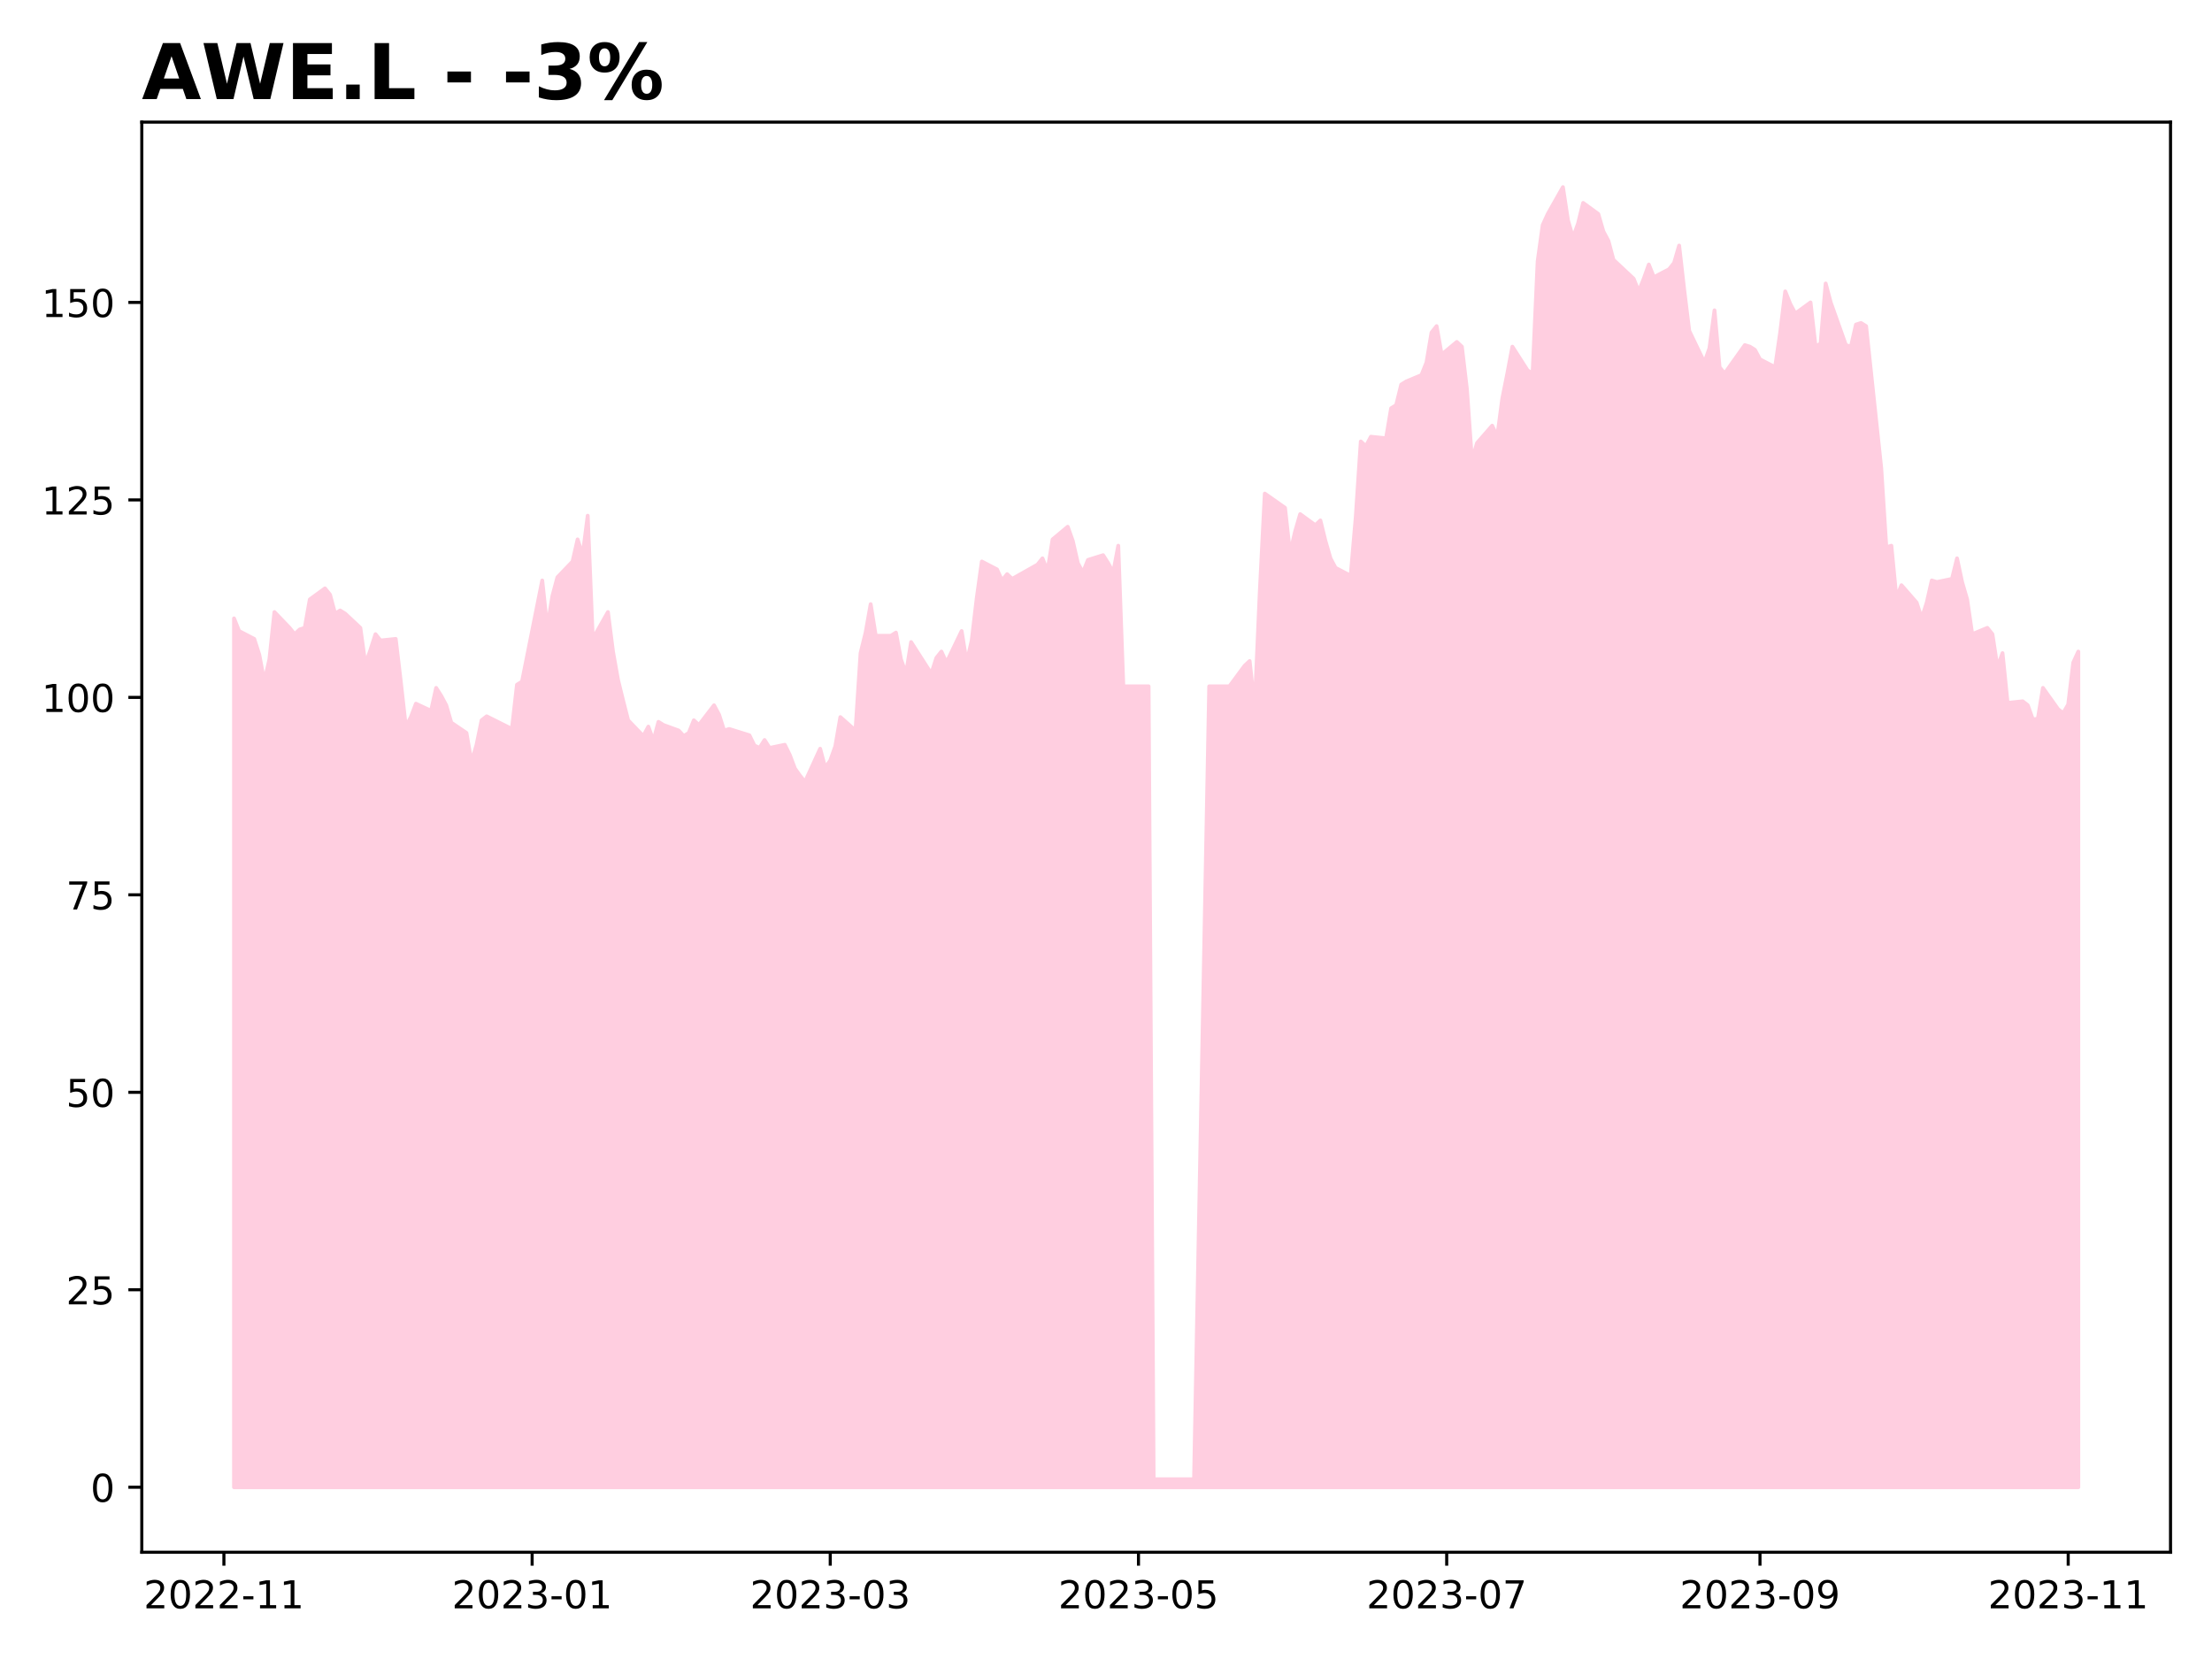
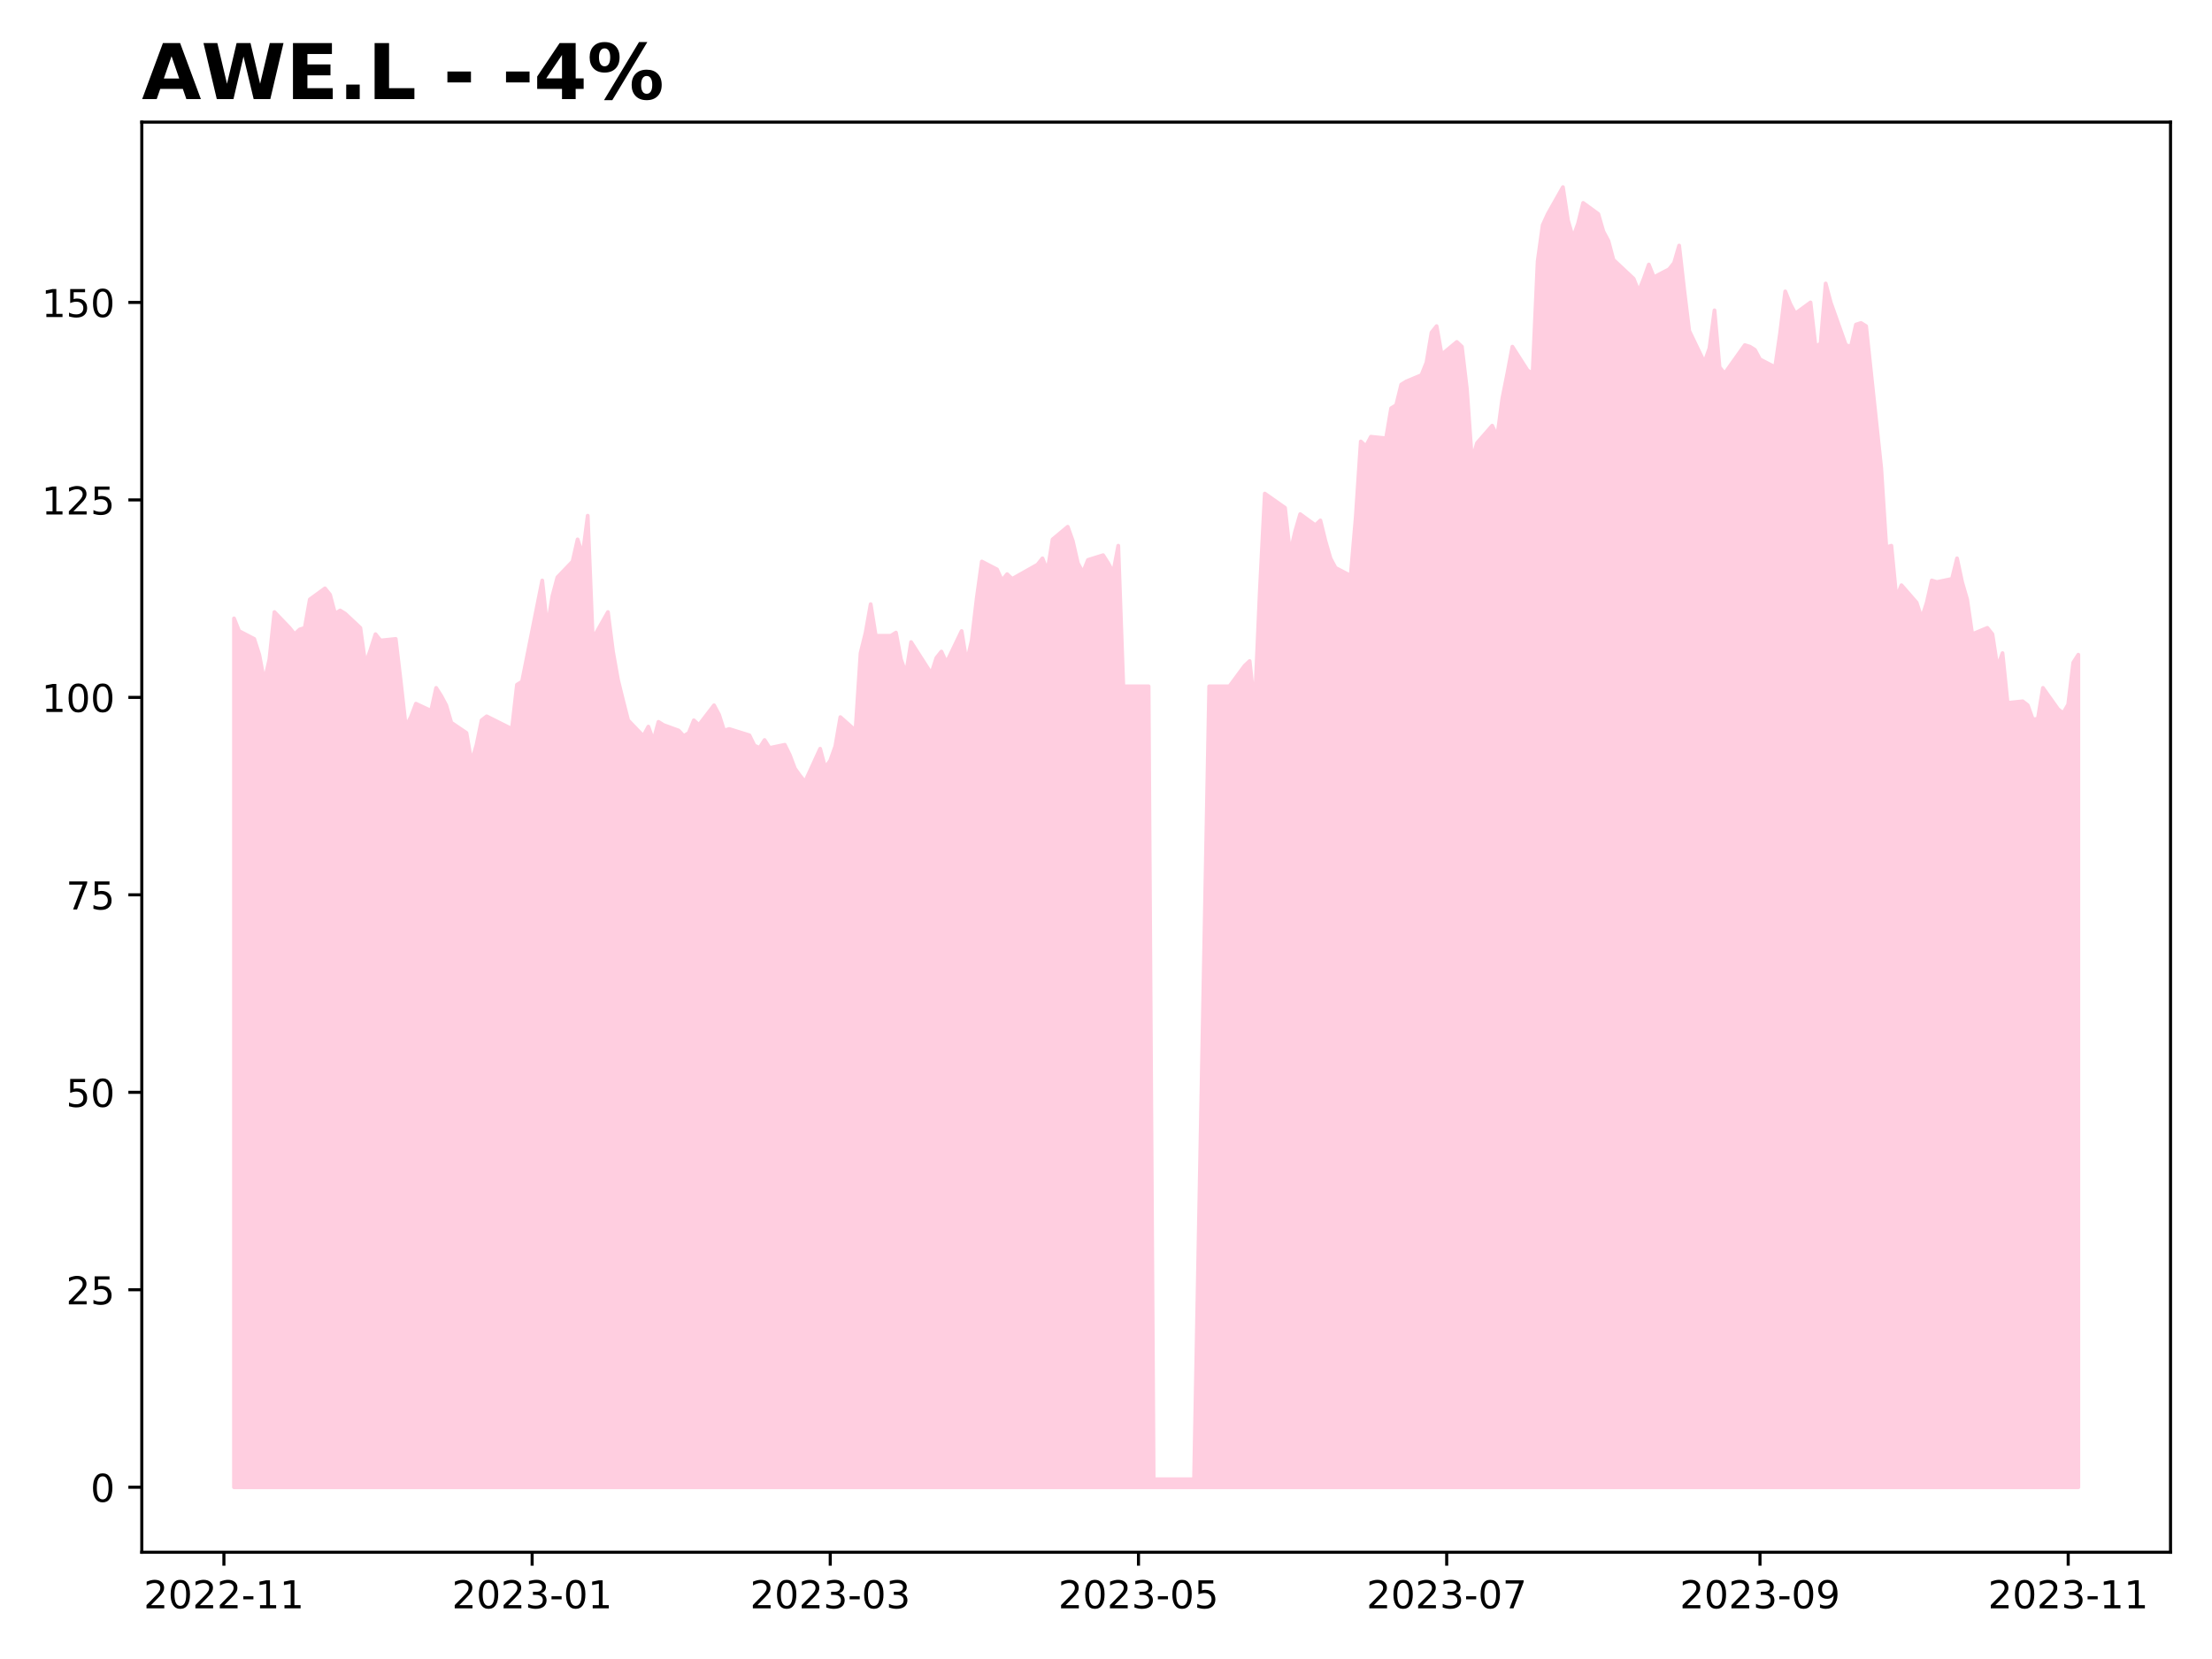
<svg xmlns="http://www.w3.org/2000/svg" xmlns:xlink="http://www.w3.org/1999/xlink" height="432pt" version="1.1" viewBox="0 0 576 432" width="576pt">
  <defs>
    <style type="text/css">
*{stroke-linecap:butt;stroke-linejoin:round;}
  </style>
  </defs>
  <g id="figure_1">
    <g id="patch_1">
      <path d="M 0 432  L 576 432  L 576 0  L 0 0  z " style="fill:#ffffff;" />
    </g>
    <g id="axes_1">
      <g id="patch_2">
        <path d="M 36.925 404.2  L 565.2 404.2  L 565.2 31.8  L 36.925 31.8  z " style="fill:#ffffff;" />
      </g>
      <g id="PolyCollection_1">
        <defs>
-           <path d="M 60.938 -44.727  L 60.938 -270.973  L 62.253 -267.682  L 66.201 -265.625  L 67.516 -261.512  L 68.832 -254.518  L 70.148 -260.277  L 71.464 -272.618  L 75.411 -268.505  L 76.727 -266.859  L 78.042 -268.093  L 79.358 -268.505  L 80.674 -275.909  L 84.621 -278.788  L 85.937 -277.143  L 87.253 -272.207  L 88.568 -273.029  L 89.884 -272.207  L 93.831 -268.505  L 95.147 -259.043  L 96.463 -262.746  L 97.779 -266.859  L 99.094 -265.214  L 103.042 -265.625  L 104.357 -254.518  L 105.673 -242.795  L 106.989 -245.263  L 108.305 -248.76  L 112.252 -246.908  L 113.568 -252.873  L 114.883 -250.816  L 116.199 -248.348  L 117.515 -243.823  L 121.462 -241.149  L 122.778 -233.539  L 124.094 -238.064  L 125.409 -244.44  L 126.725 -245.469  L 133.304 -242.178  L 134.62 -253.696  L 135.935 -254.518  L 141.198 -280.845  L 142.514 -268.505  L 143.83 -276.732  L 145.146 -281.668  L 149.093 -285.781  L 150.409 -291.54  L 151.724 -287.427  L 153.04 -297.711  L 154.356 -265.625  L 158.303 -272.618  L 159.619 -262.334  L 160.935 -254.93  L 162.251 -249.582  L 163.566 -244.44  L 167.514 -240.327  L 168.829 -242.795  L 170.145 -239.093  L 171.461 -244.029  L 172.777 -243.206  L 176.724 -241.766  L 178.04 -240.327  L 179.355 -241.149  L 180.671 -244.44  L 181.987 -243.206  L 185.934 -248.348  L 187.25 -245.88  L 188.566 -241.766  L 189.881 -242.178  L 191.197 -241.766  L 195.144 -240.532  L 196.46 -237.859  L 197.776 -237.242  L 199.092 -239.298  L 200.407 -237.242  L 204.355 -238.064  L 205.67 -235.39  L 206.986 -231.894  L 208.302 -230.043  L 209.618 -228.397  L 213.565 -237.036  L 214.881 -232.1  L 216.196 -233.951  L 217.512 -237.653  L 218.828 -245.263  L 222.775 -241.766  L 224.091 -261.923  L 225.407 -267.271  L 226.722 -274.675  L 228.038 -266.448  L 231.985 -266.448  L 233.301 -267.271  L 234.617 -260.277  L 235.933 -256.575  L 237.248 -264.802  L 241.196 -258.632  L 242.511 -256.575  L 243.827 -260.689  L 245.143 -262.334  L 246.459 -259.455  L 250.406 -267.682  L 251.722 -259.455  L 253.037 -265.214  L 254.353 -276.32  L 255.669 -285.781  L 259.616 -283.725  L 260.932 -280.845  L 262.248 -282.491  L 263.564 -281.257  L 270.142 -284.959  L 271.458 -286.604  L 272.774 -283.313  L 274.09 -291.54  L 278.037 -294.831  L 279.353 -291.129  L 280.668 -285.37  L 281.984 -282.902  L 283.3 -286.193  L 287.247 -287.427  L 288.563 -285.37  L 289.879 -282.902  L 291.194 -289.895  L 292.51 -253.284  L 297.773 -253.284  L 299.089 -253.284  L 300.405 -46.813  L 301.72 -46.813  L 306.983 -46.813  L 308.299 -46.813  L 309.615 -46.813  L 310.931 -46.813  L 314.878 -253.284  L 316.194 -253.284  L 317.509 -253.284  L 318.825 -253.284  L 320.141 -253.284  L 324.088 -258.632  L 325.404 -259.866  L 326.72 -247.731  L 328.035 -277.554  L 329.351 -303.47  L 334.614 -299.768  L 335.93 -287.838  L 337.246 -293.597  L 338.561 -298.122  L 342.509 -295.243  L 343.824 -296.477  L 345.14 -291.129  L 346.456 -286.604  L 347.772 -284.136  L 351.719 -282.079  L 353.035 -297.299  L 354.351 -317.044  L 355.666 -315.81  L 356.982 -318.279  L 360.929 -317.867  L 362.245 -325.683  L 363.561 -326.506  L 364.877 -331.853  L 366.192 -332.676  L 370.14 -334.321  L 371.455 -337.612  L 372.771 -345.428  L 374.087 -347.073  L 375.403 -339.669  L 379.35 -342.96  L 380.666 -341.726  L 381.981 -330.619  L 383.297 -312.108  L 384.613 -316.633  L 388.56 -321.158  L 389.876 -318.279  L 391.192 -328.151  L 392.507 -334.733  L 393.823 -341.726  L 397.77 -335.555  L 399.086 -334.733  L 400.402 -363.939  L 401.718 -373.4  L 403.033 -376.28  L 406.981 -383.273  L 408.296 -374.634  L 409.612 -370.109  L 410.928 -373.812  L 412.244 -379.159  L 416.191 -376.28  L 417.507 -371.755  L 418.822 -369.287  L 420.138 -364.35  L 421.454 -363.116  L 425.401 -359.414  L 426.717 -356.123  L 428.033 -359.414  L 429.348 -363.116  L 430.664 -359.825  L 434.611 -361.882  L 435.927 -363.528  L 437.243 -368.053  L 438.559 -356.535  L 439.874 -345.839  L 443.822 -337.612  L 445.137 -341.314  L 446.453 -351.187  L 447.769 -336.378  L 449.085 -334.733  L 454.348 -342.137  L 455.664 -341.726  L 456.979 -340.903  L 458.295 -338.435  L 462.242 -336.378  L 463.558 -345.428  L 464.874 -356.123  L 466.19 -352.832  L 467.505 -350.364  L 471.453 -353.244  L 472.768 -341.726  L 474.084 -342.549  L 475.4 -358.18  L 476.716 -353.244  L 480.663 -342.137  L 481.979 -341.726  L 483.294 -347.485  L 484.61 -347.896  L 485.926 -347.073  L 489.873 -310.051  L 491.189 -289.484  L 492.505 -289.895  L 493.82 -276.32  L 495.136 -279.611  L 499.083 -275.086  L 500.399 -270.973  L 501.715 -275.064  L 503.031 -280.845  L 504.346 -280.434  L 508.294 -281.257  L 509.609 -286.604  L 510.925 -280.434  L 512.241 -275.909  L 513.557 -266.859  L 517.504 -268.505  L 518.82 -266.859  L 520.135 -258.221  L 521.451 -261.923  L 522.767 -248.965  L 526.714 -249.377  L 528.03 -248.348  L 529.346 -244.646  L 530.661 -244.852  L 531.977 -252.873  L 535.924 -247.32  L 537.24 -246.291  L 538.556 -248.554  L 539.872 -259.455  L 541.188 -262.334  L 541.188 -44.727  L 541.188 -44.727  L 539.872 -44.727  L 538.556 -44.727  L 537.24 -44.727  L 535.924 -44.727  L 531.977 -44.727  L 530.661 -44.727  L 529.346 -44.727  L 528.03 -44.727  L 526.714 -44.727  L 522.767 -44.727  L 521.451 -44.727  L 520.135 -44.727  L 518.82 -44.727  L 517.504 -44.727  L 513.557 -44.727  L 512.241 -44.727  L 510.925 -44.727  L 509.609 -44.727  L 508.294 -44.727  L 504.346 -44.727  L 503.031 -44.727  L 501.715 -44.727  L 500.399 -44.727  L 499.083 -44.727  L 495.136 -44.727  L 493.82 -44.727  L 492.505 -44.727  L 491.189 -44.727  L 489.873 -44.727  L 485.926 -44.727  L 484.61 -44.727  L 483.294 -44.727  L 481.979 -44.727  L 480.663 -44.727  L 476.716 -44.727  L 475.4 -44.727  L 474.084 -44.727  L 472.768 -44.727  L 471.453 -44.727  L 467.505 -44.727  L 466.19 -44.727  L 464.874 -44.727  L 463.558 -44.727  L 462.242 -44.727  L 458.295 -44.727  L 456.979 -44.727  L 455.664 -44.727  L 454.348 -44.727  L 449.085 -44.727  L 447.769 -44.727  L 446.453 -44.727  L 445.137 -44.727  L 443.822 -44.727  L 439.874 -44.727  L 438.559 -44.727  L 437.243 -44.727  L 435.927 -44.727  L 434.611 -44.727  L 430.664 -44.727  L 429.348 -44.727  L 428.033 -44.727  L 426.717 -44.727  L 425.401 -44.727  L 421.454 -44.727  L 420.138 -44.727  L 418.822 -44.727  L 417.507 -44.727  L 416.191 -44.727  L 412.244 -44.727  L 410.928 -44.727  L 409.612 -44.727  L 408.296 -44.727  L 406.981 -44.727  L 403.033 -44.727  L 401.718 -44.727  L 400.402 -44.727  L 399.086 -44.727  L 397.77 -44.727  L 393.823 -44.727  L 392.507 -44.727  L 391.192 -44.727  L 389.876 -44.727  L 388.56 -44.727  L 384.613 -44.727  L 383.297 -44.727  L 381.981 -44.727  L 380.666 -44.727  L 379.35 -44.727  L 375.403 -44.727  L 374.087 -44.727  L 372.771 -44.727  L 371.455 -44.727  L 370.14 -44.727  L 366.192 -44.727  L 364.877 -44.727  L 363.561 -44.727  L 362.245 -44.727  L 360.929 -44.727  L 356.982 -44.727  L 355.666 -44.727  L 354.351 -44.727  L 353.035 -44.727  L 351.719 -44.727  L 347.772 -44.727  L 346.456 -44.727  L 345.14 -44.727  L 343.824 -44.727  L 342.509 -44.727  L 338.561 -44.727  L 337.246 -44.727  L 335.93 -44.727  L 334.614 -44.727  L 329.351 -44.727  L 328.035 -44.727  L 326.72 -44.727  L 325.404 -44.727  L 324.088 -44.727  L 320.141 -44.727  L 318.825 -44.727  L 317.509 -44.727  L 316.194 -44.727  L 314.878 -44.727  L 310.931 -44.727  L 309.615 -44.727  L 308.299 -44.727  L 306.983 -44.727  L 301.72 -44.727  L 300.405 -44.727  L 299.089 -44.727  L 297.773 -44.727  L 292.51 -44.727  L 291.194 -44.727  L 289.879 -44.727  L 288.563 -44.727  L 287.247 -44.727  L 283.3 -44.727  L 281.984 -44.727  L 280.668 -44.727  L 279.353 -44.727  L 278.037 -44.727  L 274.09 -44.727  L 272.774 -44.727  L 271.458 -44.727  L 270.142 -44.727  L 263.564 -44.727  L 262.248 -44.727  L 260.932 -44.727  L 259.616 -44.727  L 255.669 -44.727  L 254.353 -44.727  L 253.037 -44.727  L 251.722 -44.727  L 250.406 -44.727  L 246.459 -44.727  L 245.143 -44.727  L 243.827 -44.727  L 242.511 -44.727  L 241.196 -44.727  L 237.248 -44.727  L 235.933 -44.727  L 234.617 -44.727  L 233.301 -44.727  L 231.985 -44.727  L 228.038 -44.727  L 226.722 -44.727  L 225.407 -44.727  L 224.091 -44.727  L 222.775 -44.727  L 218.828 -44.727  L 217.512 -44.727  L 216.196 -44.727  L 214.881 -44.727  L 213.565 -44.727  L 209.618 -44.727  L 208.302 -44.727  L 206.986 -44.727  L 205.67 -44.727  L 204.355 -44.727  L 200.407 -44.727  L 199.092 -44.727  L 197.776 -44.727  L 196.46 -44.727  L 195.144 -44.727  L 191.197 -44.727  L 189.881 -44.727  L 188.566 -44.727  L 187.25 -44.727  L 185.934 -44.727  L 181.987 -44.727  L 180.671 -44.727  L 179.355 -44.727  L 178.04 -44.727  L 176.724 -44.727  L 172.777 -44.727  L 171.461 -44.727  L 170.145 -44.727  L 168.829 -44.727  L 167.514 -44.727  L 163.566 -44.727  L 162.251 -44.727  L 160.935 -44.727  L 159.619 -44.727  L 158.303 -44.727  L 154.356 -44.727  L 153.04 -44.727  L 151.724 -44.727  L 150.409 -44.727  L 149.093 -44.727  L 145.146 -44.727  L 143.83 -44.727  L 142.514 -44.727  L 141.198 -44.727  L 135.935 -44.727  L 134.62 -44.727  L 133.304 -44.727  L 126.725 -44.727  L 125.409 -44.727  L 124.094 -44.727  L 122.778 -44.727  L 121.462 -44.727  L 117.515 -44.727  L 116.199 -44.727  L 114.883 -44.727  L 113.568 -44.727  L 112.252 -44.727  L 108.305 -44.727  L 106.989 -44.727  L 105.673 -44.727  L 104.357 -44.727  L 103.042 -44.727  L 99.094 -44.727  L 97.779 -44.727  L 96.463 -44.727  L 95.147 -44.727  L 93.831 -44.727  L 89.884 -44.727  L 88.568 -44.727  L 87.253 -44.727  L 85.937 -44.727  L 84.621 -44.727  L 80.674 -44.727  L 79.358 -44.727  L 78.042 -44.727  L 76.727 -44.727  L 75.411 -44.727  L 71.464 -44.727  L 70.148 -44.727  L 68.832 -44.727  L 67.516 -44.727  L 66.201 -44.727  L 62.253 -44.727  L 60.938 -44.727  z " id="m61acdc7b1f" style="stroke:#ffcee0;" />
+           <path d="M 60.938 -44.727  L 60.938 -270.973  L 62.253 -267.682  L 66.201 -265.625  L 67.516 -261.512  L 68.832 -254.518  L 70.148 -260.277  L 71.464 -272.618  L 75.411 -268.505  L 76.727 -266.859  L 78.042 -268.093  L 79.358 -268.505  L 80.674 -275.909  L 84.621 -278.788  L 85.937 -277.143  L 87.253 -272.207  L 88.568 -273.029  L 89.884 -272.207  L 93.831 -268.505  L 95.147 -259.043  L 96.463 -262.746  L 97.779 -266.859  L 99.094 -265.214  L 103.042 -265.625  L 104.357 -254.518  L 105.673 -242.795  L 106.989 -245.263  L 108.305 -248.76  L 112.252 -246.908  L 113.568 -252.873  L 114.883 -250.816  L 116.199 -248.348  L 117.515 -243.823  L 121.462 -241.149  L 122.778 -233.539  L 124.094 -238.064  L 125.409 -244.44  L 126.725 -245.469  L 133.304 -242.178  L 134.62 -253.696  L 135.935 -254.518  L 141.198 -280.845  L 142.514 -268.505  L 143.83 -276.732  L 145.146 -281.668  L 149.093 -285.781  L 150.409 -291.54  L 151.724 -287.427  L 153.04 -297.711  L 154.356 -265.625  L 158.303 -272.618  L 159.619 -262.334  L 160.935 -254.93  L 162.251 -249.582  L 163.566 -244.44  L 167.514 -240.327  L 168.829 -242.795  L 170.145 -239.093  L 171.461 -244.029  L 172.777 -243.206  L 176.724 -241.766  L 178.04 -240.327  L 179.355 -241.149  L 180.671 -244.44  L 181.987 -243.206  L 185.934 -248.348  L 187.25 -245.88  L 188.566 -241.766  L 189.881 -242.178  L 191.197 -241.766  L 195.144 -240.532  L 196.46 -237.859  L 197.776 -237.242  L 199.092 -239.298  L 200.407 -237.242  L 204.355 -238.064  L 205.67 -235.39  L 206.986 -231.894  L 208.302 -230.043  L 209.618 -228.397  L 213.565 -237.036  L 214.881 -232.1  L 216.196 -233.951  L 217.512 -237.653  L 218.828 -245.263  L 222.775 -241.766  L 224.091 -261.923  L 225.407 -267.271  L 226.722 -274.675  L 228.038 -266.448  L 231.985 -266.448  L 233.301 -267.271  L 234.617 -260.277  L 235.933 -256.575  L 237.248 -264.802  L 241.196 -258.632  L 242.511 -256.575  L 243.827 -260.689  L 245.143 -262.334  L 246.459 -259.455  L 250.406 -267.682  L 251.722 -259.455  L 253.037 -265.214  L 254.353 -276.32  L 255.669 -285.781  L 259.616 -283.725  L 260.932 -280.845  L 262.248 -282.491  L 263.564 -281.257  L 270.142 -284.959  L 271.458 -286.604  L 272.774 -283.313  L 274.09 -291.54  L 278.037 -294.831  L 279.353 -291.129  L 280.668 -285.37  L 281.984 -282.902  L 283.3 -286.193  L 287.247 -287.427  L 288.563 -285.37  L 289.879 -282.902  L 291.194 -289.895  L 292.51 -253.284  L 297.773 -253.284  L 299.089 -253.284  L 300.405 -46.813  L 301.72 -46.813  L 306.983 -46.813  L 308.299 -46.813  L 309.615 -46.813  L 310.931 -46.813  L 314.878 -253.284  L 316.194 -253.284  L 317.509 -253.284  L 318.825 -253.284  L 320.141 -253.284  L 324.088 -258.632  L 325.404 -259.866  L 326.72 -247.731  L 328.035 -277.554  L 329.351 -303.47  L 334.614 -299.768  L 335.93 -287.838  L 337.246 -293.597  L 338.561 -298.122  L 342.509 -295.243  L 343.824 -296.477  L 345.14 -291.129  L 346.456 -286.604  L 347.772 -284.136  L 351.719 -282.079  L 353.035 -297.299  L 354.351 -317.044  L 355.666 -315.81  L 356.982 -318.279  L 360.929 -317.867  L 362.245 -325.683  L 363.561 -326.506  L 364.877 -331.853  L 366.192 -332.676  L 370.14 -334.321  L 371.455 -337.612  L 372.771 -345.428  L 374.087 -347.073  L 375.403 -339.669  L 379.35 -342.96  L 380.666 -341.726  L 381.981 -330.619  L 383.297 -312.108  L 384.613 -316.633  L 388.56 -321.158  L 389.876 -318.279  L 391.192 -328.151  L 392.507 -334.733  L 393.823 -341.726  L 397.77 -335.555  L 399.086 -334.733  L 400.402 -363.939  L 401.718 -373.4  L 403.033 -376.28  L 406.981 -383.273  L 408.296 -374.634  L 409.612 -370.109  L 410.928 -373.812  L 412.244 -379.159  L 416.191 -376.28  L 417.507 -371.755  L 418.822 -369.287  L 420.138 -364.35  L 421.454 -363.116  L 425.401 -359.414  L 426.717 -356.123  L 428.033 -359.414  L 429.348 -363.116  L 430.664 -359.825  L 434.611 -361.882  L 435.927 -363.528  L 437.243 -368.053  L 438.559 -356.535  L 439.874 -345.839  L 443.822 -337.612  L 445.137 -341.314  L 446.453 -351.187  L 447.769 -336.378  L 449.085 -334.733  L 454.348 -342.137  L 455.664 -341.726  L 456.979 -340.903  L 458.295 -338.435  L 462.242 -336.378  L 463.558 -345.428  L 464.874 -356.123  L 466.19 -352.832  L 467.505 -350.364  L 471.453 -353.244  L 472.768 -341.726  L 474.084 -342.549  L 475.4 -358.18  L 476.716 -353.244  L 480.663 -342.137  L 481.979 -341.726  L 483.294 -347.485  L 484.61 -347.896  L 485.926 -347.073  L 489.873 -310.051  L 491.189 -289.484  L 492.505 -289.895  L 493.82 -276.32  L 495.136 -279.611  L 499.083 -275.086  L 500.399 -270.973  L 501.715 -275.064  L 503.031 -280.845  L 504.346 -280.434  L 508.294 -281.257  L 509.609 -286.604  L 510.925 -280.434  L 512.241 -275.909  L 513.557 -266.859  L 517.504 -268.505  L 518.82 -266.859  L 520.135 -258.221  L 521.451 -261.923  L 522.767 -248.965  L 526.714 -249.377  L 528.03 -248.348  L 529.346 -244.646  L 530.661 -244.852  L 531.977 -252.873  L 535.924 -247.32  L 537.24 -246.291  L 538.556 -248.554  L 539.872 -259.455  L 541.188 -261.512  L 541.188 -44.727  L 541.188 -44.727  L 539.872 -44.727  L 538.556 -44.727  L 537.24 -44.727  L 535.924 -44.727  L 531.977 -44.727  L 530.661 -44.727  L 529.346 -44.727  L 528.03 -44.727  L 526.714 -44.727  L 522.767 -44.727  L 521.451 -44.727  L 520.135 -44.727  L 518.82 -44.727  L 517.504 -44.727  L 513.557 -44.727  L 512.241 -44.727  L 510.925 -44.727  L 509.609 -44.727  L 508.294 -44.727  L 504.346 -44.727  L 503.031 -44.727  L 501.715 -44.727  L 500.399 -44.727  L 499.083 -44.727  L 495.136 -44.727  L 493.82 -44.727  L 492.505 -44.727  L 491.189 -44.727  L 489.873 -44.727  L 485.926 -44.727  L 484.61 -44.727  L 483.294 -44.727  L 481.979 -44.727  L 480.663 -44.727  L 476.716 -44.727  L 475.4 -44.727  L 474.084 -44.727  L 472.768 -44.727  L 471.453 -44.727  L 467.505 -44.727  L 466.19 -44.727  L 464.874 -44.727  L 463.558 -44.727  L 462.242 -44.727  L 458.295 -44.727  L 456.979 -44.727  L 455.664 -44.727  L 454.348 -44.727  L 449.085 -44.727  L 447.769 -44.727  L 446.453 -44.727  L 445.137 -44.727  L 443.822 -44.727  L 439.874 -44.727  L 438.559 -44.727  L 437.243 -44.727  L 435.927 -44.727  L 434.611 -44.727  L 430.664 -44.727  L 429.348 -44.727  L 428.033 -44.727  L 426.717 -44.727  L 425.401 -44.727  L 421.454 -44.727  L 420.138 -44.727  L 418.822 -44.727  L 417.507 -44.727  L 416.191 -44.727  L 412.244 -44.727  L 410.928 -44.727  L 409.612 -44.727  L 408.296 -44.727  L 406.981 -44.727  L 403.033 -44.727  L 401.718 -44.727  L 400.402 -44.727  L 399.086 -44.727  L 397.77 -44.727  L 393.823 -44.727  L 392.507 -44.727  L 391.192 -44.727  L 389.876 -44.727  L 388.56 -44.727  L 384.613 -44.727  L 383.297 -44.727  L 381.981 -44.727  L 380.666 -44.727  L 379.35 -44.727  L 375.403 -44.727  L 374.087 -44.727  L 372.771 -44.727  L 371.455 -44.727  L 370.14 -44.727  L 366.192 -44.727  L 364.877 -44.727  L 363.561 -44.727  L 362.245 -44.727  L 360.929 -44.727  L 356.982 -44.727  L 355.666 -44.727  L 354.351 -44.727  L 353.035 -44.727  L 351.719 -44.727  L 347.772 -44.727  L 346.456 -44.727  L 345.14 -44.727  L 343.824 -44.727  L 342.509 -44.727  L 338.561 -44.727  L 337.246 -44.727  L 335.93 -44.727  L 334.614 -44.727  L 329.351 -44.727  L 328.035 -44.727  L 326.72 -44.727  L 325.404 -44.727  L 324.088 -44.727  L 320.141 -44.727  L 318.825 -44.727  L 317.509 -44.727  L 316.194 -44.727  L 314.878 -44.727  L 310.931 -44.727  L 309.615 -44.727  L 308.299 -44.727  L 306.983 -44.727  L 301.72 -44.727  L 300.405 -44.727  L 299.089 -44.727  L 297.773 -44.727  L 292.51 -44.727  L 291.194 -44.727  L 289.879 -44.727  L 288.563 -44.727  L 287.247 -44.727  L 283.3 -44.727  L 281.984 -44.727  L 280.668 -44.727  L 279.353 -44.727  L 278.037 -44.727  L 274.09 -44.727  L 272.774 -44.727  L 271.458 -44.727  L 270.142 -44.727  L 263.564 -44.727  L 262.248 -44.727  L 260.932 -44.727  L 259.616 -44.727  L 255.669 -44.727  L 254.353 -44.727  L 253.037 -44.727  L 251.722 -44.727  L 250.406 -44.727  L 246.459 -44.727  L 245.143 -44.727  L 243.827 -44.727  L 242.511 -44.727  L 241.196 -44.727  L 237.248 -44.727  L 235.933 -44.727  L 234.617 -44.727  L 233.301 -44.727  L 231.985 -44.727  L 228.038 -44.727  L 226.722 -44.727  L 225.407 -44.727  L 224.091 -44.727  L 222.775 -44.727  L 218.828 -44.727  L 217.512 -44.727  L 216.196 -44.727  L 214.881 -44.727  L 213.565 -44.727  L 209.618 -44.727  L 208.302 -44.727  L 206.986 -44.727  L 205.67 -44.727  L 204.355 -44.727  L 200.407 -44.727  L 199.092 -44.727  L 197.776 -44.727  L 196.46 -44.727  L 195.144 -44.727  L 191.197 -44.727  L 189.881 -44.727  L 188.566 -44.727  L 187.25 -44.727  L 185.934 -44.727  L 181.987 -44.727  L 180.671 -44.727  L 179.355 -44.727  L 178.04 -44.727  L 176.724 -44.727  L 172.777 -44.727  L 171.461 -44.727  L 170.145 -44.727  L 168.829 -44.727  L 167.514 -44.727  L 163.566 -44.727  L 162.251 -44.727  L 160.935 -44.727  L 159.619 -44.727  L 158.303 -44.727  L 154.356 -44.727  L 153.04 -44.727  L 151.724 -44.727  L 150.409 -44.727  L 149.093 -44.727  L 145.146 -44.727  L 143.83 -44.727  L 142.514 -44.727  L 141.198 -44.727  L 135.935 -44.727  L 134.62 -44.727  L 133.304 -44.727  L 126.725 -44.727  L 125.409 -44.727  L 124.094 -44.727  L 122.778 -44.727  L 121.462 -44.727  L 117.515 -44.727  L 116.199 -44.727  L 114.883 -44.727  L 113.568 -44.727  L 112.252 -44.727  L 108.305 -44.727  L 106.989 -44.727  L 105.673 -44.727  L 104.357 -44.727  L 103.042 -44.727  L 99.094 -44.727  L 97.779 -44.727  L 96.463 -44.727  L 95.147 -44.727  L 93.831 -44.727  L 89.884 -44.727  L 88.568 -44.727  L 87.253 -44.727  L 85.937 -44.727  L 84.621 -44.727  L 80.674 -44.727  L 79.358 -44.727  L 78.042 -44.727  L 76.727 -44.727  L 75.411 -44.727  L 71.464 -44.727  L 70.148 -44.727  L 68.832 -44.727  L 67.516 -44.727  L 66.201 -44.727  L 62.253 -44.727  L 60.938 -44.727  z " id="md0bcd50d4d" style="stroke:#ffcee0;" />
        </defs>
-         <g clip-path="url(#p9b1848b311)">
-           <use style="fill:#ffcee0;stroke:#ffcee0;" x="0" xlink:href="#m61acdc7b1f" y="432" />
+         <g clip-path="url(#p7a5b6d6c84)">
+           <use style="fill:#ffcee0;stroke:#ffcee0;" x="0" xlink:href="#md0bcd50d4d" y="432" />
        </g>
      </g>
      <g id="matplotlib.axis_1">
        <g id="xtick_1">
          <g id="line2d_1">
            <defs>
-               <path d="M 0 0  L 0 3.5  " id="m94a1641179" style="stroke:#000000;stroke-width:0.8;" />
-             </defs>
-             <g>
-               <use style="stroke:#000000;stroke-width:0.8;" x="58.306" xlink:href="#m94a1641179" y="404.2" />
+               <path d="M 0 0  L 0 3.5  " id="m3a9a23a371" style="stroke:#000000;stroke-width:0.8;" />
+             </defs>
+             <g>
+               <use style="stroke:#000000;stroke-width:0.8;" x="58.306" xlink:href="#m3a9a23a371" y="404.2" />
            </g>
          </g>
          <g id="text_1">
            <defs>
              <path d="M 19.188 8.297  L 53.609 8.297  L 53.609 0  L 7.328 0  L 7.328 8.297  Q 12.938 14.109 22.625 23.891  Q 32.328 33.688 34.812 36.531  Q 39.547 41.844 41.422 45.531  Q 43.312 49.219 43.312 52.781  Q 43.312 58.594 39.234 62.25  Q 35.156 65.922 28.609 65.922  Q 23.969 65.922 18.812 64.312  Q 13.672 62.703 7.812 59.422  L 7.812 69.391  Q 13.766 71.781 18.938 73  Q 24.125 74.219 28.422 74.219  Q 39.75 74.219 46.484 68.547  Q 53.219 62.891 53.219 53.422  Q 53.219 48.922 51.531 44.891  Q 49.859 40.875 45.406 35.406  Q 44.188 33.984 37.641 27.219  Q 31.109 20.453 19.188 8.297  z " id="DejaVuSans-50" />
              <path d="M 31.781 66.406  Q 24.172 66.406 20.328 58.906  Q 16.5 51.422 16.5 36.375  Q 16.5 21.391 20.328 13.891  Q 24.172 6.391 31.781 6.391  Q 39.453 6.391 43.281 13.891  Q 47.125 21.391 47.125 36.375  Q 47.125 51.422 43.281 58.906  Q 39.453 66.406 31.781 66.406  z M 31.781 74.219  Q 44.047 74.219 50.516 64.516  Q 56.984 54.828 56.984 36.375  Q 56.984 17.969 50.516 8.266  Q 44.047 -1.422 31.781 -1.422  Q 19.531 -1.422 13.062 8.266  Q 6.594 17.969 6.594 36.375  Q 6.594 54.828 13.062 64.516  Q 19.531 74.219 31.781 74.219  z " id="DejaVuSans-48" />
              <path d="M 4.891 31.391  L 31.203 31.391  L 31.203 23.391  L 4.891 23.391  z " id="DejaVuSans-45" />
              <path d="M 12.406 8.297  L 28.516 8.297  L 28.516 63.922  L 10.984 60.406  L 10.984 69.391  L 28.422 72.906  L 38.281 72.906  L 38.281 8.297  L 54.391 8.297  L 54.391 0  L 12.406 0  z " id="DejaVuSans-49" />
            </defs>
            <g transform="translate(37.41459 418.7984)scale(0.1 -0.1)">
              <use xlink:href="#DejaVuSans-50" />
              <use x="63.623" xlink:href="#DejaVuSans-48" />
              <use x="127.246" xlink:href="#DejaVuSans-50" />
              <use x="190.869" xlink:href="#DejaVuSans-50" />
              <use x="254.492" xlink:href="#DejaVuSans-45" />
              <use x="290.576" xlink:href="#DejaVuSans-49" />
              <use x="354.199" xlink:href="#DejaVuSans-49" />
            </g>
          </g>
        </g>
        <g id="xtick_2">
          <g id="line2d_2">
            <g>
-               <use style="stroke:#000000;stroke-width:0.8;" x="138.567" xlink:href="#m94a1641179" y="404.2" />
+               <use style="stroke:#000000;stroke-width:0.8;" x="138.567" xlink:href="#m3a9a23a371" y="404.2" />
            </g>
          </g>
          <g id="text_2">
            <defs>
              <path d="M 40.578 39.312  Q 47.656 37.797 51.625 33  Q 55.609 28.219 55.609 21.188  Q 55.609 10.406 48.188 4.484  Q 40.766 -1.422 27.094 -1.422  Q 22.516 -1.422 17.656 -0.516  Q 12.797 0.391 7.625 2.203  L 7.625 11.719  Q 11.719 9.328 16.594 8.109  Q 21.484 6.891 26.812 6.891  Q 36.078 6.891 40.938 10.547  Q 45.797 14.203 45.797 21.188  Q 45.797 27.641 41.281 31.266  Q 36.766 34.906 28.719 34.906  L 20.219 34.906  L 20.219 43.016  L 29.109 43.016  Q 36.375 43.016 40.234 45.922  Q 44.094 48.828 44.094 54.297  Q 44.094 59.906 40.109 62.906  Q 36.141 65.922 28.719 65.922  Q 24.656 65.922 20.016 65.031  Q 15.375 64.156 9.812 62.312  L 9.812 71.094  Q 15.438 72.656 20.344 73.438  Q 25.25 74.219 29.594 74.219  Q 40.828 74.219 47.359 69.109  Q 53.906 64.016 53.906 55.328  Q 53.906 49.266 50.438 45.094  Q 46.969 40.922 40.578 39.312  z " id="DejaVuSans-51" />
            </defs>
            <g transform="translate(117.6755 418.7984)scale(0.1 -0.1)">
              <use xlink:href="#DejaVuSans-50" />
              <use x="63.623" xlink:href="#DejaVuSans-48" />
              <use x="127.246" xlink:href="#DejaVuSans-50" />
              <use x="190.869" xlink:href="#DejaVuSans-51" />
              <use x="254.492" xlink:href="#DejaVuSans-45" />
              <use x="290.576" xlink:href="#DejaVuSans-48" />
              <use x="354.199" xlink:href="#DejaVuSans-49" />
            </g>
          </g>
        </g>
        <g id="xtick_3">
          <g id="line2d_3">
            <g>
-               <use style="stroke:#000000;stroke-width:0.8;" x="216.196" xlink:href="#m94a1641179" y="404.2" />
+               <use style="stroke:#000000;stroke-width:0.8;" x="216.196" xlink:href="#m3a9a23a371" y="404.2" />
            </g>
          </g>
          <g id="text_3">
            <g transform="translate(195.305 418.7984)scale(0.1 -0.1)">
              <use xlink:href="#DejaVuSans-50" />
              <use x="63.623" xlink:href="#DejaVuSans-48" />
              <use x="127.246" xlink:href="#DejaVuSans-50" />
              <use x="190.869" xlink:href="#DejaVuSans-51" />
              <use x="254.492" xlink:href="#DejaVuSans-45" />
              <use x="290.576" xlink:href="#DejaVuSans-48" />
              <use x="354.199" xlink:href="#DejaVuSans-51" />
            </g>
          </g>
        </g>
        <g id="xtick_4">
          <g id="line2d_4">
            <g>
-               <use style="stroke:#000000;stroke-width:0.8;" x="296.457" xlink:href="#m94a1641179" y="404.2" />
+               <use style="stroke:#000000;stroke-width:0.8;" x="296.457" xlink:href="#m3a9a23a371" y="404.2" />
            </g>
          </g>
          <g id="text_4">
            <defs>
              <path d="M 10.797 72.906  L 49.516 72.906  L 49.516 64.594  L 19.828 64.594  L 19.828 46.734  Q 21.969 47.469 24.109 47.828  Q 26.266 48.188 28.422 48.188  Q 40.625 48.188 47.75 41.5  Q 54.891 34.812 54.891 23.391  Q 54.891 11.625 47.562 5.094  Q 40.234 -1.422 26.906 -1.422  Q 22.312 -1.422 17.547 -0.641  Q 12.797 0.141 7.719 1.703  L 7.719 11.625  Q 12.109 9.234 16.797 8.062  Q 21.484 6.891 26.703 6.891  Q 35.156 6.891 40.078 11.328  Q 45.016 15.766 45.016 23.391  Q 45.016 31 40.078 35.438  Q 35.156 39.891 26.703 39.891  Q 22.75 39.891 18.812 39.016  Q 14.891 38.141 10.797 36.281  z " id="DejaVuSans-53" />
            </defs>
            <g transform="translate(275.566 418.7984)scale(0.1 -0.1)">
              <use xlink:href="#DejaVuSans-50" />
              <use x="63.623" xlink:href="#DejaVuSans-48" />
              <use x="127.246" xlink:href="#DejaVuSans-50" />
              <use x="190.869" xlink:href="#DejaVuSans-51" />
              <use x="254.492" xlink:href="#DejaVuSans-45" />
              <use x="290.576" xlink:href="#DejaVuSans-48" />
              <use x="354.199" xlink:href="#DejaVuSans-53" />
            </g>
          </g>
        </g>
        <g id="xtick_5">
          <g id="line2d_5">
            <g>
-               <use style="stroke:#000000;stroke-width:0.8;" x="376.718" xlink:href="#m94a1641179" y="404.2" />
+               <use style="stroke:#000000;stroke-width:0.8;" x="376.718" xlink:href="#m3a9a23a371" y="404.2" />
            </g>
          </g>
          <g id="text_5">
            <defs>
              <path d="M 8.203 72.906  L 55.078 72.906  L 55.078 68.703  L 28.609 0  L 18.312 0  L 43.219 64.594  L 8.203 64.594  z " id="DejaVuSans-55" />
            </defs>
            <g transform="translate(355.8269 418.7984)scale(0.1 -0.1)">
              <use xlink:href="#DejaVuSans-50" />
              <use x="63.623" xlink:href="#DejaVuSans-48" />
              <use x="127.246" xlink:href="#DejaVuSans-50" />
              <use x="190.869" xlink:href="#DejaVuSans-51" />
              <use x="254.492" xlink:href="#DejaVuSans-45" />
              <use x="290.576" xlink:href="#DejaVuSans-48" />
              <use x="354.199" xlink:href="#DejaVuSans-55" />
            </g>
          </g>
        </g>
        <g id="xtick_6">
          <g id="line2d_6">
            <g>
-               <use style="stroke:#000000;stroke-width:0.8;" x="458.295" xlink:href="#m94a1641179" y="404.2" />
+               <use style="stroke:#000000;stroke-width:0.8;" x="458.295" xlink:href="#m3a9a23a371" y="404.2" />
            </g>
          </g>
          <g id="text_6">
            <defs>
              <path d="M 10.984 1.516  L 10.984 10.5  Q 14.703 8.734 18.5 7.812  Q 22.312 6.891 25.984 6.891  Q 35.75 6.891 40.891 13.453  Q 46.047 20.016 46.781 33.406  Q 43.953 29.203 39.594 26.953  Q 35.25 24.703 29.984 24.703  Q 19.047 24.703 12.672 31.312  Q 6.297 37.938 6.297 49.422  Q 6.297 60.641 12.938 67.422  Q 19.578 74.219 30.609 74.219  Q 43.266 74.219 49.922 64.516  Q 56.594 54.828 56.594 36.375  Q 56.594 19.141 48.406 8.859  Q 40.234 -1.422 26.422 -1.422  Q 22.703 -1.422 18.891 -0.688  Q 15.094 0.047 10.984 1.516  z M 30.609 32.422  Q 37.25 32.422 41.125 36.953  Q 45.016 41.5 45.016 49.422  Q 45.016 57.281 41.125 61.844  Q 37.25 66.406 30.609 66.406  Q 23.969 66.406 20.094 61.844  Q 16.219 57.281 16.219 49.422  Q 16.219 41.5 20.094 36.953  Q 23.969 32.422 30.609 32.422  z " id="DejaVuSans-57" />
            </defs>
            <g transform="translate(437.4036 418.7984)scale(0.1 -0.1)">
              <use xlink:href="#DejaVuSans-50" />
              <use x="63.623" xlink:href="#DejaVuSans-48" />
              <use x="127.246" xlink:href="#DejaVuSans-50" />
              <use x="190.869" xlink:href="#DejaVuSans-51" />
              <use x="254.492" xlink:href="#DejaVuSans-45" />
              <use x="290.576" xlink:href="#DejaVuSans-48" />
              <use x="354.199" xlink:href="#DejaVuSans-57" />
            </g>
          </g>
        </g>
        <g id="xtick_7">
          <g id="line2d_7">
            <g>
-               <use style="stroke:#000000;stroke-width:0.8;" x="538.556" xlink:href="#m94a1641179" y="404.2" />
+               <use style="stroke:#000000;stroke-width:0.8;" x="538.556" xlink:href="#m3a9a23a371" y="404.2" />
            </g>
          </g>
          <g id="text_7">
            <g transform="translate(517.6646 418.7984)scale(0.1 -0.1)">
              <use xlink:href="#DejaVuSans-50" />
              <use x="63.623" xlink:href="#DejaVuSans-48" />
              <use x="127.246" xlink:href="#DejaVuSans-50" />
              <use x="190.869" xlink:href="#DejaVuSans-51" />
              <use x="254.492" xlink:href="#DejaVuSans-45" />
              <use x="290.576" xlink:href="#DejaVuSans-49" />
              <use x="354.199" xlink:href="#DejaVuSans-49" />
            </g>
          </g>
        </g>
      </g>
      <g id="matplotlib.axis_2">
        <g id="ytick_1">
          <g id="line2d_8">
            <defs>
-               <path d="M 0 0  L -3.5 0  " id="m3865085f07" style="stroke:#000000;stroke-width:0.8;" />
-             </defs>
-             <g>
-               <use style="stroke:#000000;stroke-width:0.8;" x="36.925" xlink:href="#m3865085f07" y="387.273" />
+               <path d="M 0 0  L -3.5 0  " id="md1c4f22b37" style="stroke:#000000;stroke-width:0.8;" />
+             </defs>
+             <g>
+               <use style="stroke:#000000;stroke-width:0.8;" x="36.925" xlink:href="#md1c4f22b37" y="387.273" />
            </g>
          </g>
          <g id="text_8">
            <g transform="translate(23.5625 391.0719)scale(0.1 -0.1)">
              <use xlink:href="#DejaVuSans-48" />
            </g>
          </g>
        </g>
        <g id="ytick_2">
          <g id="line2d_9">
            <g>
-               <use style="stroke:#000000;stroke-width:0.8;" x="36.925" xlink:href="#m3865085f07" y="335.853" />
+               <use style="stroke:#000000;stroke-width:0.8;" x="36.925" xlink:href="#md1c4f22b37" y="335.853" />
            </g>
          </g>
          <g id="text_9">
            <g transform="translate(17.2 339.6525)scale(0.1 -0.1)">
              <use xlink:href="#DejaVuSans-50" />
              <use x="63.623" xlink:href="#DejaVuSans-53" />
            </g>
          </g>
        </g>
        <g id="ytick_3">
          <g id="line2d_10">
            <g>
-               <use style="stroke:#000000;stroke-width:0.8;" x="36.925" xlink:href="#m3865085f07" y="284.434" />
+               <use style="stroke:#000000;stroke-width:0.8;" x="36.925" xlink:href="#md1c4f22b37" y="284.434" />
            </g>
          </g>
          <g id="text_10">
            <g transform="translate(17.2 288.2331)scale(0.1 -0.1)">
              <use xlink:href="#DejaVuSans-53" />
              <use x="63.623" xlink:href="#DejaVuSans-48" />
            </g>
          </g>
        </g>
        <g id="ytick_4">
          <g id="line2d_11">
            <g>
-               <use style="stroke:#000000;stroke-width:0.8;" x="36.925" xlink:href="#m3865085f07" y="233.014" />
+               <use style="stroke:#000000;stroke-width:0.8;" x="36.925" xlink:href="#md1c4f22b37" y="233.014" />
            </g>
          </g>
          <g id="text_11">
            <g transform="translate(17.2 236.8137)scale(0.1 -0.1)">
              <use xlink:href="#DejaVuSans-55" />
              <use x="63.623" xlink:href="#DejaVuSans-53" />
            </g>
          </g>
        </g>
        <g id="ytick_5">
          <g id="line2d_12">
            <g>
-               <use style="stroke:#000000;stroke-width:0.8;" x="36.925" xlink:href="#m3865085f07" y="181.595" />
+               <use style="stroke:#000000;stroke-width:0.8;" x="36.925" xlink:href="#md1c4f22b37" y="181.595" />
            </g>
          </g>
          <g id="text_12">
            <g transform="translate(10.8375 185.3943)scale(0.1 -0.1)">
              <use xlink:href="#DejaVuSans-49" />
              <use x="63.623" xlink:href="#DejaVuSans-48" />
              <use x="127.246" xlink:href="#DejaVuSans-48" />
            </g>
          </g>
        </g>
        <g id="ytick_6">
          <g id="line2d_13">
            <g>
-               <use style="stroke:#000000;stroke-width:0.8;" x="36.925" xlink:href="#m3865085f07" y="130.176" />
+               <use style="stroke:#000000;stroke-width:0.8;" x="36.925" xlink:href="#md1c4f22b37" y="130.176" />
            </g>
          </g>
          <g id="text_13">
            <g transform="translate(10.8375 133.9749)scale(0.1 -0.1)">
              <use xlink:href="#DejaVuSans-49" />
              <use x="63.623" xlink:href="#DejaVuSans-50" />
              <use x="127.246" xlink:href="#DejaVuSans-53" />
            </g>
          </g>
        </g>
        <g id="ytick_7">
          <g id="line2d_14">
            <g>
-               <use style="stroke:#000000;stroke-width:0.8;" x="36.925" xlink:href="#m3865085f07" y="78.756" />
+               <use style="stroke:#000000;stroke-width:0.8;" x="36.925" xlink:href="#md1c4f22b37" y="78.756" />
            </g>
          </g>
          <g id="text_14">
            <g transform="translate(10.8375 82.55544)scale(0.1 -0.1)">
              <use xlink:href="#DejaVuSans-49" />
              <use x="63.623" xlink:href="#DejaVuSans-53" />
              <use x="127.246" xlink:href="#DejaVuSans-48" />
            </g>
          </g>
        </g>
      </g>
      <g id="patch_3">
        <path d="M 36.925 404.2  L 36.925 31.8  " style="fill:none;stroke:#000000;stroke-linecap:square;stroke-linejoin:miter;stroke-width:0.8;" />
      </g>
      <g id="patch_4">
        <path d="M 565.2 404.2  L 565.2 31.8  " style="fill:none;stroke:#000000;stroke-linecap:square;stroke-linejoin:miter;stroke-width:0.8;" />
      </g>
      <g id="patch_5">
        <path d="M 36.925 404.2  L 565.2 404.2  " style="fill:none;stroke:#000000;stroke-linecap:square;stroke-linejoin:miter;stroke-width:0.8;" />
      </g>
      <g id="patch_6">
        <path d="M 36.925 31.8  L 565.2 31.8  " style="fill:none;stroke:#000000;stroke-linecap:square;stroke-linejoin:miter;stroke-width:0.8;" />
      </g>
      <g id="text_15">
        <defs>
          <path d="M 53.422 13.281  L 24.031 13.281  L 19.391 0  L 0.484 0  L 27.484 72.906  L 49.906 72.906  L 76.906 0  L 58.016 0  z M 28.719 26.812  L 48.688 26.812  L 38.719 55.812  z " id="DejaVuSans-Bold-65" />
          <path d="M 2.984 72.906  L 21 72.906  L 33.594 19.922  L 46.094 72.906  L 64.203 72.906  L 76.703 19.922  L 89.312 72.906  L 107.172 72.906  L 89.984 0  L 68.312 0  L 55.078 55.422  L 42 0  L 20.312 0  z " id="DejaVuSans-Bold-87" />
          <path d="M 9.188 72.906  L 59.906 72.906  L 59.906 58.688  L 27.984 58.688  L 27.984 45.125  L 58.016 45.125  L 58.016 30.906  L 27.984 30.906  L 27.984 14.203  L 60.984 14.203  L 60.984 0  L 9.188 0  z " id="DejaVuSans-Bold-69" />
          <path d="M 10.203 18.891  L 27.781 18.891  L 27.781 0  L 10.203 0  z " id="DejaVuSans-Bold-46" />
          <path d="M 9.188 72.906  L 27.984 72.906  L 27.984 14.203  L 60.984 14.203  L 60.984 0  L 9.188 0  z " id="DejaVuSans-Bold-76" />
          <path id="DejaVuSans-Bold-32" />
          <path d="M 5.422 35.891  L 36.078 35.891  L 36.078 21.688  L 5.422 21.688  z " id="DejaVuSans-Bold-45" />
-           <path d="M 46.578 39.312  Q 53.953 37.406 57.781 32.688  Q 61.625 27.984 61.625 20.703  Q 61.625 9.859 53.312 4.219  Q 45.016 -1.422 29.109 -1.422  Q 23.484 -1.422 17.844 -0.516  Q 12.203 0.391 6.688 2.203  L 6.688 16.703  Q 11.969 14.062 17.156 12.719  Q 22.359 11.375 27.391 11.375  Q 34.859 11.375 38.844 13.953  Q 42.828 16.547 42.828 21.391  Q 42.828 26.375 38.75 28.938  Q 34.672 31.5 26.703 31.5  L 19.188 31.5  L 19.188 43.609  L 27.094 43.609  Q 34.188 43.609 37.641 45.828  Q 41.109 48.047 41.109 52.594  Q 41.109 56.781 37.734 59.078  Q 34.375 61.375 28.219 61.375  Q 23.688 61.375 19.047 60.344  Q 14.406 59.328 9.812 57.328  L 9.812 71.094  Q 15.375 72.656 20.844 73.438  Q 26.312 74.219 31.594 74.219  Q 45.797 74.219 52.844 69.547  Q 59.906 64.891 59.906 55.516  Q 59.906 49.125 56.531 45.047  Q 53.172 40.969 46.578 39.312  z " id="DejaVuSans-Bold-51" />
+           <path d="M 36.812 57.422  L 16.219 26.906  L 36.812 26.906  z M 33.688 72.906  L 54.594 72.906  L 54.594 26.906  L 64.984 26.906  L 64.984 13.281  L 54.594 13.281  L 54.594 0  L 36.812 0  L 36.812 13.281  L 4.5 13.281  L 4.5 29.391  z " id="DejaVuSans-Bold-52" />
          <path d="M 77.484 30.078  Q 74.031 30.078 72.125 27.078  Q 70.219 24.078 70.219 18.5  Q 70.219 12.891 72.094 9.891  Q 73.969 6.891 77.484 6.891  Q 81 6.891 82.859 9.891  Q 84.719 12.891 84.719 18.5  Q 84.719 24.078 82.828 27.078  Q 80.953 30.078 77.484 30.078  z M 77.484 38.281  Q 86.578 38.281 91.797 33  Q 97.016 27.734 97.016 18.5  Q 97.016 9.281 91.797 3.922  Q 86.578 -1.422 77.484 -1.422  Q 68.406 -1.422 63.156 3.922  Q 57.906 9.281 57.906 18.5  Q 57.906 27.688 63.156 32.984  Q 68.406 38.281 77.484 38.281  z M 32.719 -1.422  L 21.922 -1.422  L 67.484 74.219  L 78.328 74.219  z M 22.703 74.219  Q 31.781 74.219 36.984 68.922  Q 42.188 63.625 42.188 54.391  Q 42.188 45.172 36.984 39.844  Q 31.781 34.516 22.703 34.516  Q 13.625 34.516 8.422 39.844  Q 3.219 45.172 3.219 54.391  Q 3.219 63.625 8.422 68.922  Q 13.625 74.219 22.703 74.219  z M 22.703 66.016  Q 19.188 66.016 17.281 62.984  Q 15.375 59.969 15.375 54.391  Q 15.375 48.781 17.281 45.719  Q 19.188 42.672 22.703 42.672  Q 26.219 42.672 28.094 45.719  Q 29.984 48.781 29.984 54.391  Q 29.984 59.969 28.078 62.984  Q 26.172 66.016 22.703 66.016  z " id="DejaVuSans-Bold-37" />
        </defs>
        <g transform="translate(36.925 25.8)scale(0.2 -0.2)">
          <use xlink:href="#DejaVuSans-Bold-65" />
          <use x="77.33" xlink:href="#DejaVuSans-Bold-87" />
          <use x="187.633" xlink:href="#DejaVuSans-Bold-69" />
          <use x="255.943" xlink:href="#DejaVuSans-Bold-46" />
          <use x="293.932" xlink:href="#DejaVuSans-Bold-76" />
          <use x="357.652" xlink:href="#DejaVuSans-Bold-32" />
          <use x="392.467" xlink:href="#DejaVuSans-Bold-45" />
          <use x="433.971" xlink:href="#DejaVuSans-Bold-32" />
          <use x="468.785" xlink:href="#DejaVuSans-Bold-45" />
-           <use x="510.289" xlink:href="#DejaVuSans-Bold-51" />
+           <use x="510.289" xlink:href="#DejaVuSans-Bold-52" />
          <use x="579.869" xlink:href="#DejaVuSans-Bold-37" />
        </g>
      </g>
    </g>
  </g>
  <defs>
-     <clipPath id="p9b1848b311">
+     <clipPath id="p7a5b6d6c84">
      <rect height="372.4" width="528.275" x="36.925" y="31.8" />
    </clipPath>
  </defs>
</svg>
